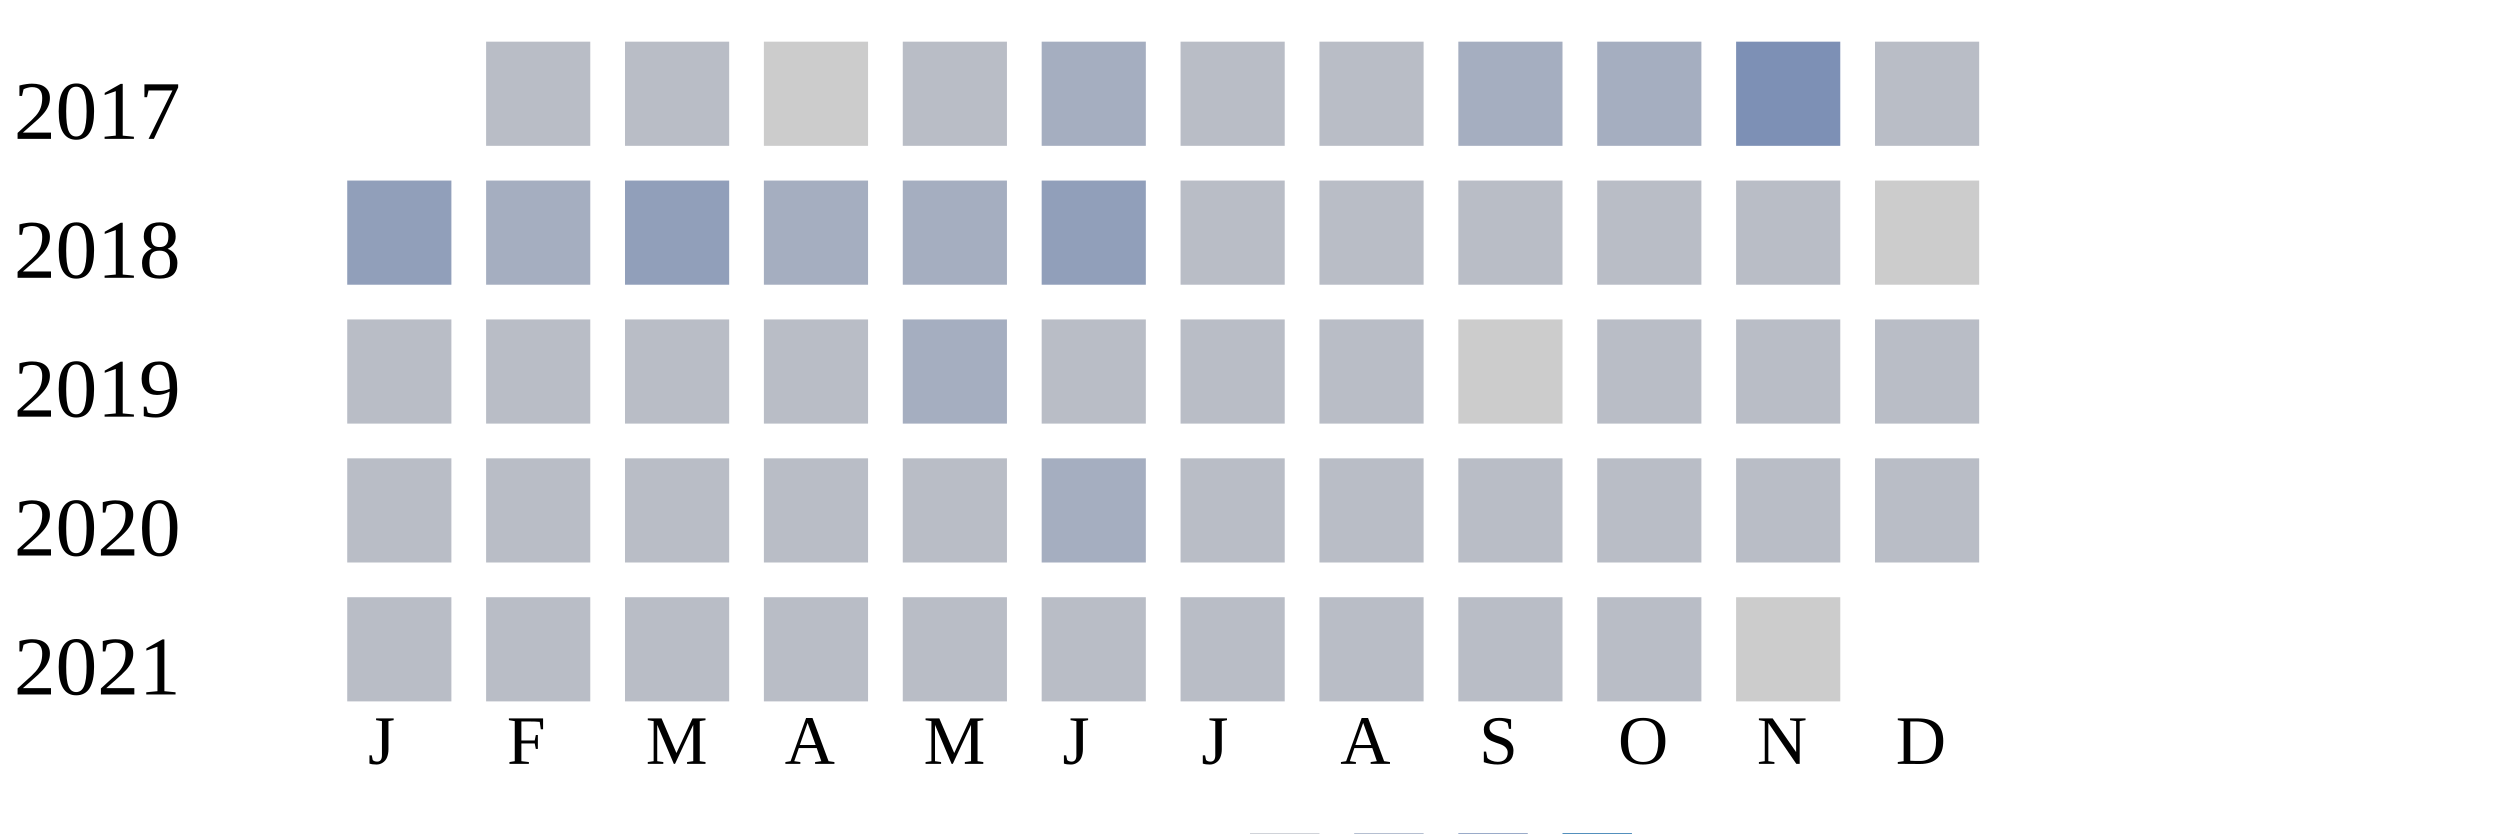
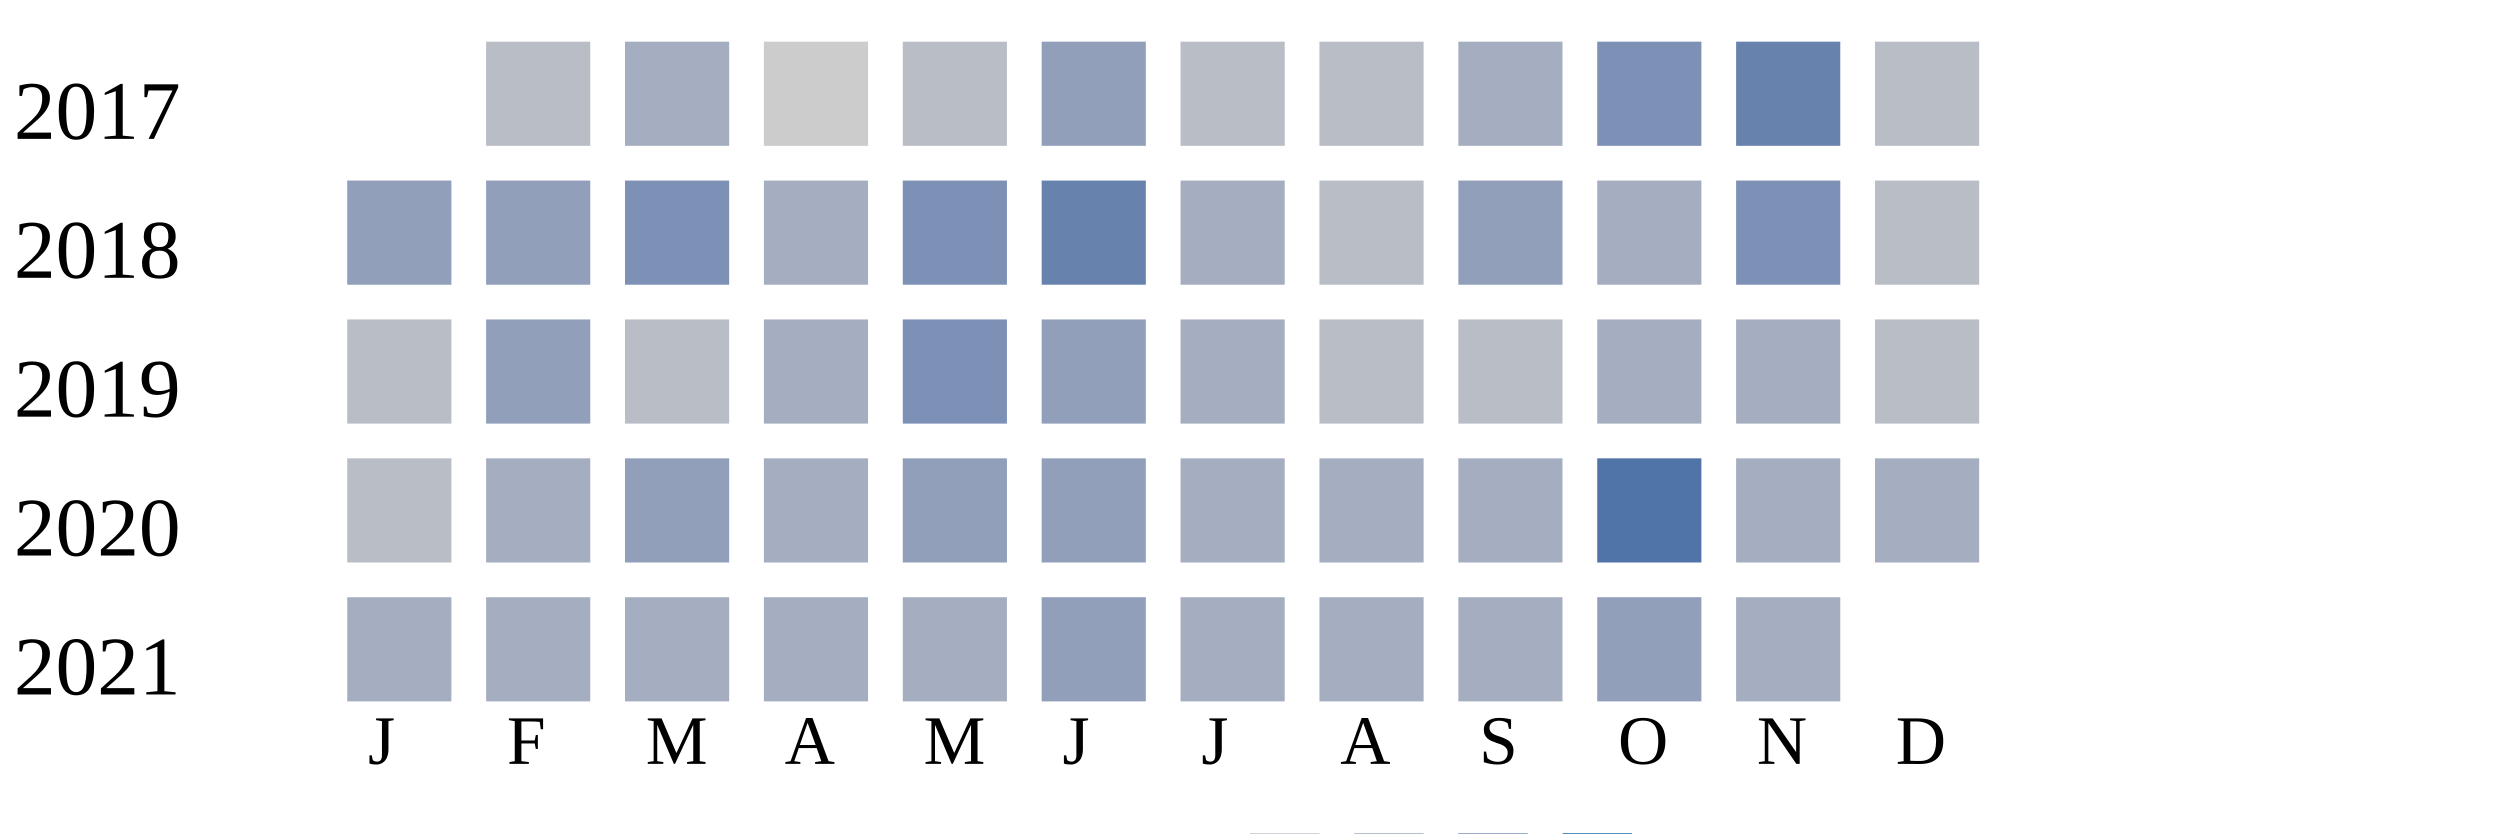
<svg xmlns="http://www.w3.org/2000/svg" width="360" height="120">
  <g transform="translate(0 0)">
    <text x="2" y="20">2017</text>
    <rect x="70" y="6" width="15" height="15" fill="#b9bdc6" />
-     <rect x="90" y="6" width="15" height="15" fill="#b9bdc6" />
+     <rect x="90" y="6" width="15" height="15" fill="#a5aec0" />
    <rect x="110" y="6" width="15" height="15" fill="#cccccc" />
    <rect x="130" y="6" width="15" height="15" fill="#b9bdc6" />
-     <rect x="150" y="6" width="15" height="15" fill="#a5aec0" />
+     <rect x="150" y="6" width="15" height="15" fill="#919fba" />
    <rect x="170" y="6" width="15" height="15" fill="#b9bdc6" />
    <rect x="190" y="6" width="15" height="15" fill="#b9bdc6" />
    <rect x="210" y="6" width="15" height="15" fill="#a5aec0" />
-     <rect x="230" y="6" width="15" height="15" fill="#a5aec0" />
-     <rect x="250" y="6" width="15" height="15" fill="#7d90b5" />
+     <rect x="230" y="6" width="15" height="15" fill="#7d90b5" />
+     <rect x="250" y="6" width="15" height="15" fill="#6882ae" />
    <rect x="270" y="6" width="15" height="15" fill="#b9bdc6" />
  </g>
  <g transform="translate(0 20)">
    <text x="2" y="20">2018</text>
    <rect x="50" y="6" width="15" height="15" fill="#919fba" />
-     <rect x="70" y="6" width="15" height="15" fill="#a5aec0" />
-     <rect x="90" y="6" width="15" height="15" fill="#919fba" />
+     <rect x="70" y="6" width="15" height="15" fill="#919fba" />
+     <rect x="90" y="6" width="15" height="15" fill="#7d90b5" />
    <rect x="110" y="6" width="15" height="15" fill="#a5aec0" />
-     <rect x="130" y="6" width="15" height="15" fill="#a5aec0" />
-     <rect x="150" y="6" width="15" height="15" fill="#919fba" />
-     <rect x="170" y="6" width="15" height="15" fill="#b9bdc6" />
+     <rect x="130" y="6" width="15" height="15" fill="#7d90b5" />
+     <rect x="150" y="6" width="15" height="15" fill="#6882ae" />
+     <rect x="170" y="6" width="15" height="15" fill="#a5aec0" />
    <rect x="190" y="6" width="15" height="15" fill="#b9bdc6" />
-     <rect x="210" y="6" width="15" height="15" fill="#b9bdc6" />
-     <rect x="230" y="6" width="15" height="15" fill="#b9bdc6" />
-     <rect x="250" y="6" width="15" height="15" fill="#b9bdc6" />
-     <rect x="270" y="6" width="15" height="15" fill="#cccccc" />
+     <rect x="210" y="6" width="15" height="15" fill="#919fba" />
+     <rect x="230" y="6" width="15" height="15" fill="#a5aec0" />
+     <rect x="250" y="6" width="15" height="15" fill="#7d90b5" />
+     <rect x="270" y="6" width="15" height="15" fill="#b9bdc6" />
  </g>
  <g transform="translate(0 40)">
    <text x="2" y="20">2019</text>
    <rect x="50" y="6" width="15" height="15" fill="#b9bdc6" />
-     <rect x="70" y="6" width="15" height="15" fill="#b9bdc6" />
+     <rect x="70" y="6" width="15" height="15" fill="#919fba" />
    <rect x="90" y="6" width="15" height="15" fill="#b9bdc6" />
-     <rect x="110" y="6" width="15" height="15" fill="#b9bdc6" />
-     <rect x="130" y="6" width="15" height="15" fill="#a5aec0" />
-     <rect x="150" y="6" width="15" height="15" fill="#b9bdc6" />
-     <rect x="170" y="6" width="15" height="15" fill="#b9bdc6" />
+     <rect x="110" y="6" width="15" height="15" fill="#a5aec0" />
+     <rect x="130" y="6" width="15" height="15" fill="#7d90b5" />
+     <rect x="150" y="6" width="15" height="15" fill="#919fba" />
+     <rect x="170" y="6" width="15" height="15" fill="#a5aec0" />
    <rect x="190" y="6" width="15" height="15" fill="#b9bdc6" />
-     <rect x="210" y="6" width="15" height="15" fill="#cccccc" />
-     <rect x="230" y="6" width="15" height="15" fill="#b9bdc6" />
-     <rect x="250" y="6" width="15" height="15" fill="#b9bdc6" />
+     <rect x="210" y="6" width="15" height="15" fill="#b9bdc6" />
+     <rect x="230" y="6" width="15" height="15" fill="#a5aec0" />
+     <rect x="250" y="6" width="15" height="15" fill="#a5aec0" />
    <rect x="270" y="6" width="15" height="15" fill="#b9bdc6" />
  </g>
  <g transform="translate(0 60)">
    <text x="2" y="20">2020</text>
    <rect x="50" y="6" width="15" height="15" fill="#b9bdc6" />
-     <rect x="70" y="6" width="15" height="15" fill="#b9bdc6" />
-     <rect x="90" y="6" width="15" height="15" fill="#b9bdc6" />
-     <rect x="110" y="6" width="15" height="15" fill="#b9bdc6" />
-     <rect x="130" y="6" width="15" height="15" fill="#b9bdc6" />
-     <rect x="150" y="6" width="15" height="15" fill="#a5aec0" />
-     <rect x="170" y="6" width="15" height="15" fill="#b9bdc6" />
-     <rect x="190" y="6" width="15" height="15" fill="#b9bdc6" />
-     <rect x="210" y="6" width="15" height="15" fill="#b9bdc6" />
-     <rect x="230" y="6" width="15" height="15" fill="#b9bdc6" />
-     <rect x="250" y="6" width="15" height="15" fill="#b9bdc6" />
-     <rect x="270" y="6" width="15" height="15" fill="#b9bdc6" />
+     <rect x="70" y="6" width="15" height="15" fill="#a5aec0" />
+     <rect x="90" y="6" width="15" height="15" fill="#919fba" />
+     <rect x="110" y="6" width="15" height="15" fill="#a5aec0" />
+     <rect x="130" y="6" width="15" height="15" fill="#919fba" />
+     <rect x="150" y="6" width="15" height="15" fill="#919fba" />
+     <rect x="170" y="6" width="15" height="15" fill="#a5aec0" />
+     <rect x="190" y="6" width="15" height="15" fill="#a5aec0" />
+     <rect x="210" y="6" width="15" height="15" fill="#a5aec0" />
+     <rect x="230" y="6" width="15" height="15" fill="#5174a8" />
+     <rect x="250" y="6" width="15" height="15" fill="#a5aec0" />
+     <rect x="270" y="6" width="15" height="15" fill="#a5aec0" />
  </g>
  <g transform="translate(0 80)">
    <text x="2" y="20">2021</text>
-     <rect x="50" y="6" width="15" height="15" fill="#b9bdc6" />
-     <rect x="70" y="6" width="15" height="15" fill="#b9bdc6" />
-     <rect x="90" y="6" width="15" height="15" fill="#b9bdc6" />
-     <rect x="110" y="6" width="15" height="15" fill="#b9bdc6" />
-     <rect x="130" y="6" width="15" height="15" fill="#b9bdc6" />
-     <rect x="150" y="6" width="15" height="15" fill="#b9bdc6" />
-     <rect x="170" y="6" width="15" height="15" fill="#b9bdc6" />
-     <rect x="190" y="6" width="15" height="15" fill="#b9bdc6" />
-     <rect x="210" y="6" width="15" height="15" fill="#b9bdc6" />
-     <rect x="230" y="6" width="15" height="15" fill="#b9bdc6" />
-     <rect x="250" y="6" width="15" height="15" fill="#cccccc" />
+     <rect x="50" y="6" width="15" height="15" fill="#a5aec0" />
+     <rect x="70" y="6" width="15" height="15" fill="#a5aec0" />
+     <rect x="90" y="6" width="15" height="15" fill="#a5aec0" />
+     <rect x="110" y="6" width="15" height="15" fill="#a5aec0" />
+     <rect x="130" y="6" width="15" height="15" fill="#a5aec0" />
+     <rect x="150" y="6" width="15" height="15" fill="#919fba" />
+     <rect x="170" y="6" width="15" height="15" fill="#a5aec0" />
+     <rect x="190" y="6" width="15" height="15" fill="#a5aec0" />
+     <rect x="210" y="6" width="15" height="15" fill="#a5aec0" />
+     <rect x="230" y="6" width="15" height="15" fill="#919fba" />
+     <rect x="250" y="6" width="15" height="15" fill="#a5aec0" />
  </g>
  <text style="font-size: 10px; text-align: center" x="53" y="110">J</text>
  <text style="font-size: 10px; text-align: center" x="73" y="110">F</text>
  <text style="font-size: 10px; text-align: center" x="93" y="110">M</text>
  <text style="font-size: 10px; text-align: center" x="113" y="110">A</text>
  <text style="font-size: 10px; text-align: center" x="133" y="110">M</text>
  <text style="font-size: 10px; text-align: center" x="153" y="110">J</text>
  <text style="font-size: 10px; text-align: center" x="173" y="110">J</text>
  <text style="font-size: 10px; text-align: center" x="193" y="110">A</text>
  <text style="font-size: 10px; text-align: center" x="213" y="110">S</text>
  <text style="font-size: 10px; text-align: center" x="233" y="110">O</text>
  <text style="font-size: 10px; text-align: center" x="253" y="110">N</text>
  <text style="font-size: 10px; text-align: center" x="273" y="110">D</text>
  <text style="font-size: 10px;" x="155" y="129">Less</text>
  <rect fill="#b9bdc6" width="10" height="10" x="180" y="120" />
  <rect fill="#919fba" width="10" height="10" x="195" y="120" />
  <rect fill="#6882ae" width="10" height="10" x="210" y="120" />
  <rect fill="#005a9c" width="10" height="10" x="225" y="120" />
  <text x="240" y="129" style="font-size: 10px;">More</text>
</svg>
